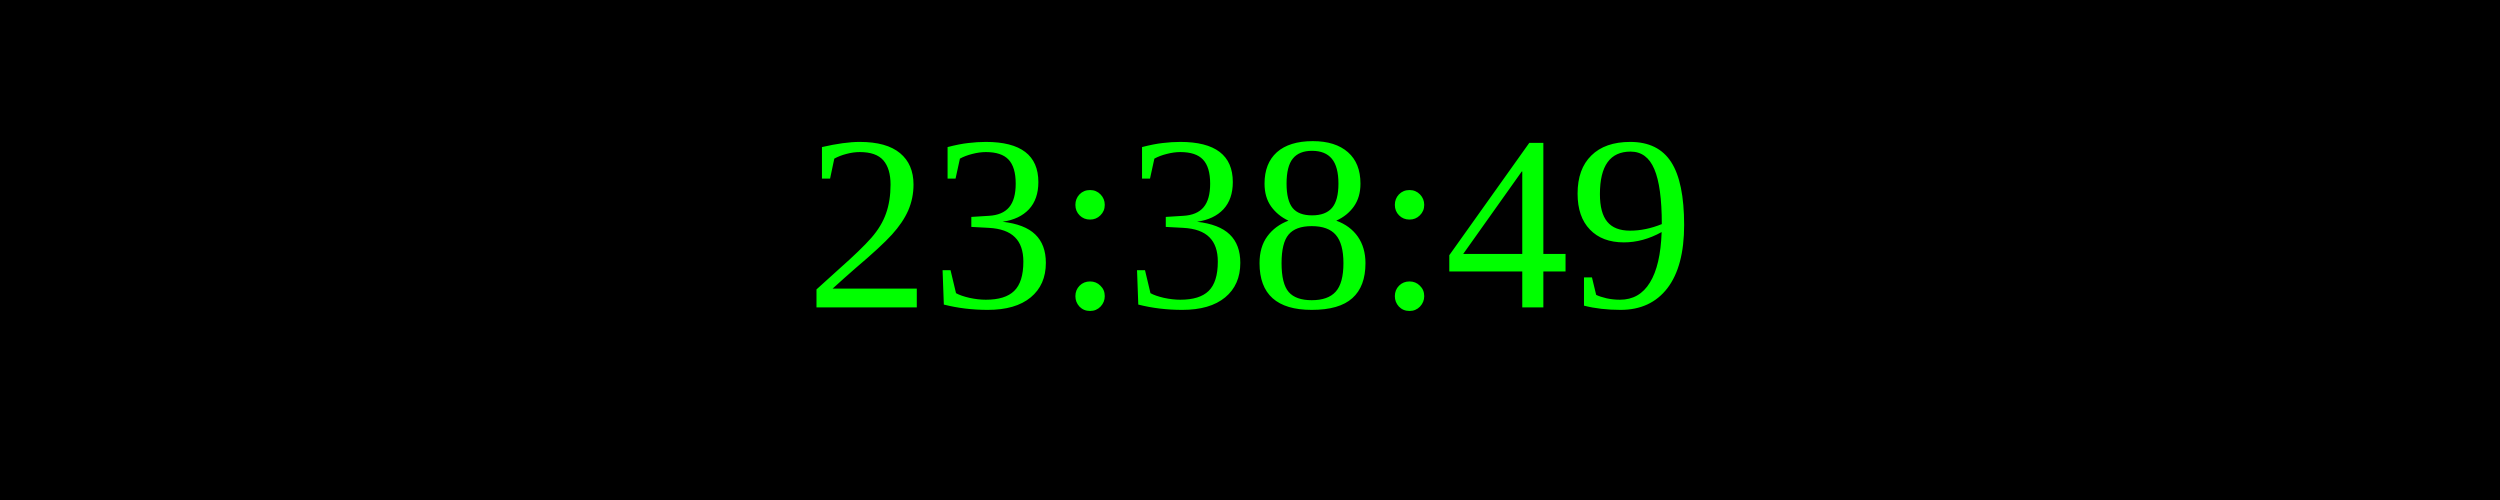
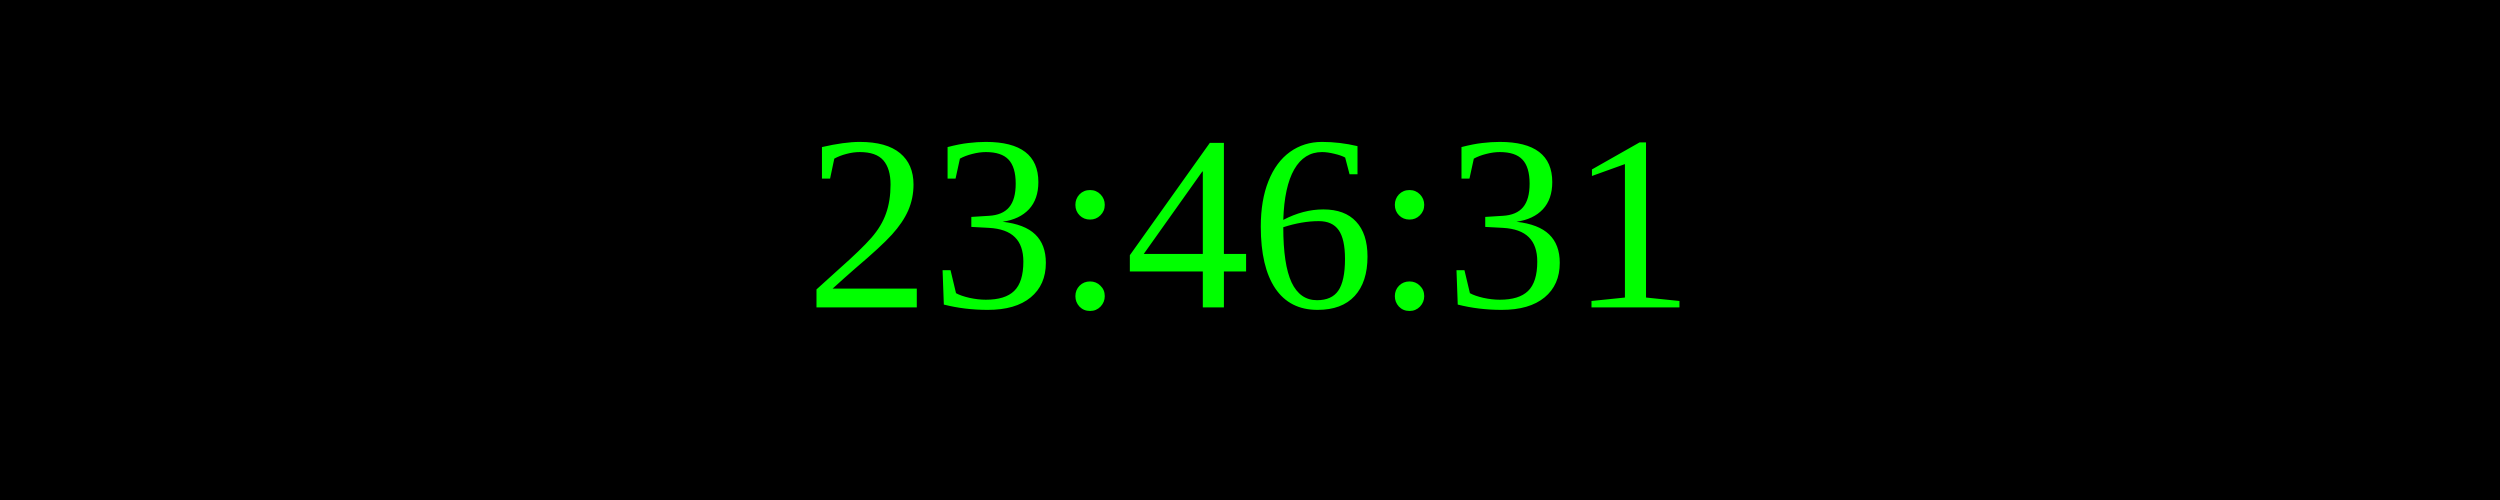
<svg xmlns="http://www.w3.org/2000/svg" width="250" height="50">
  <rect width="100%" height="100%" fill="black" />
  <text x="50%" y="50%" font-size="25" fill="lime" text-anchor="middle" dominant-baseline="middle">
- 23:38:49
+ 23:46:31
</text>
</svg>
